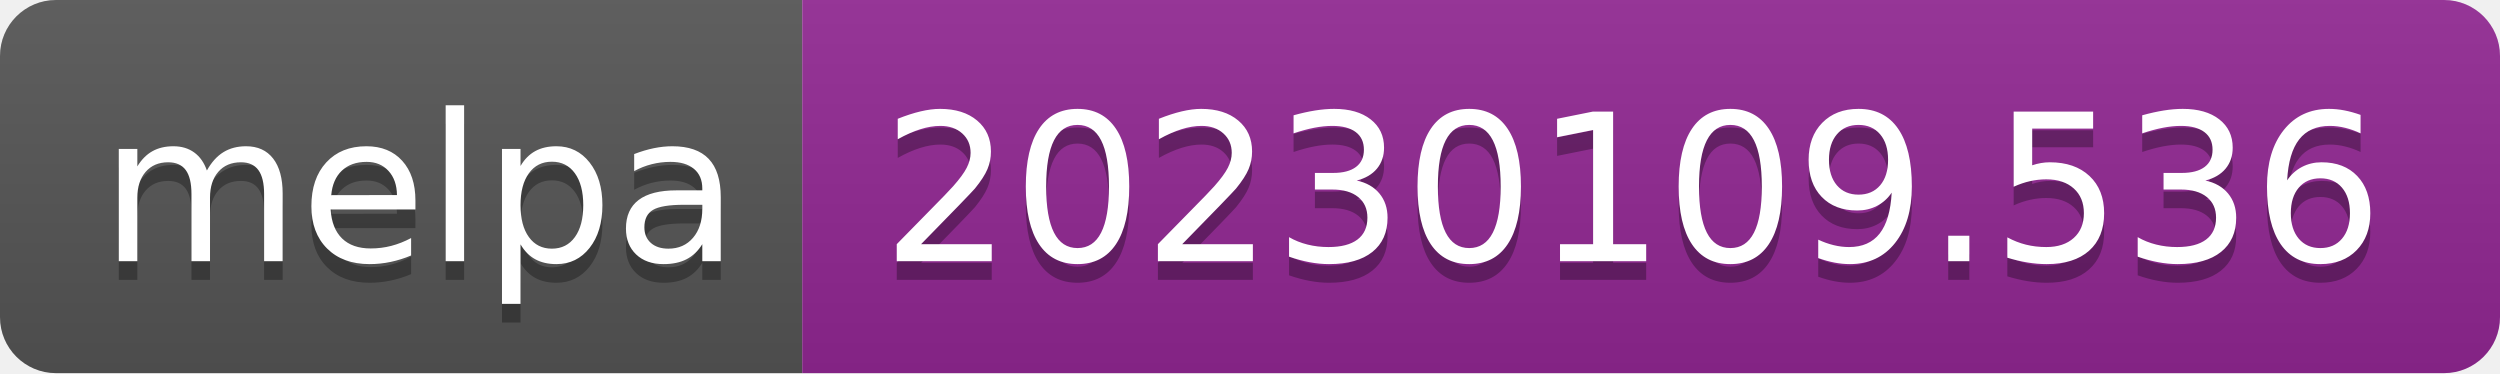
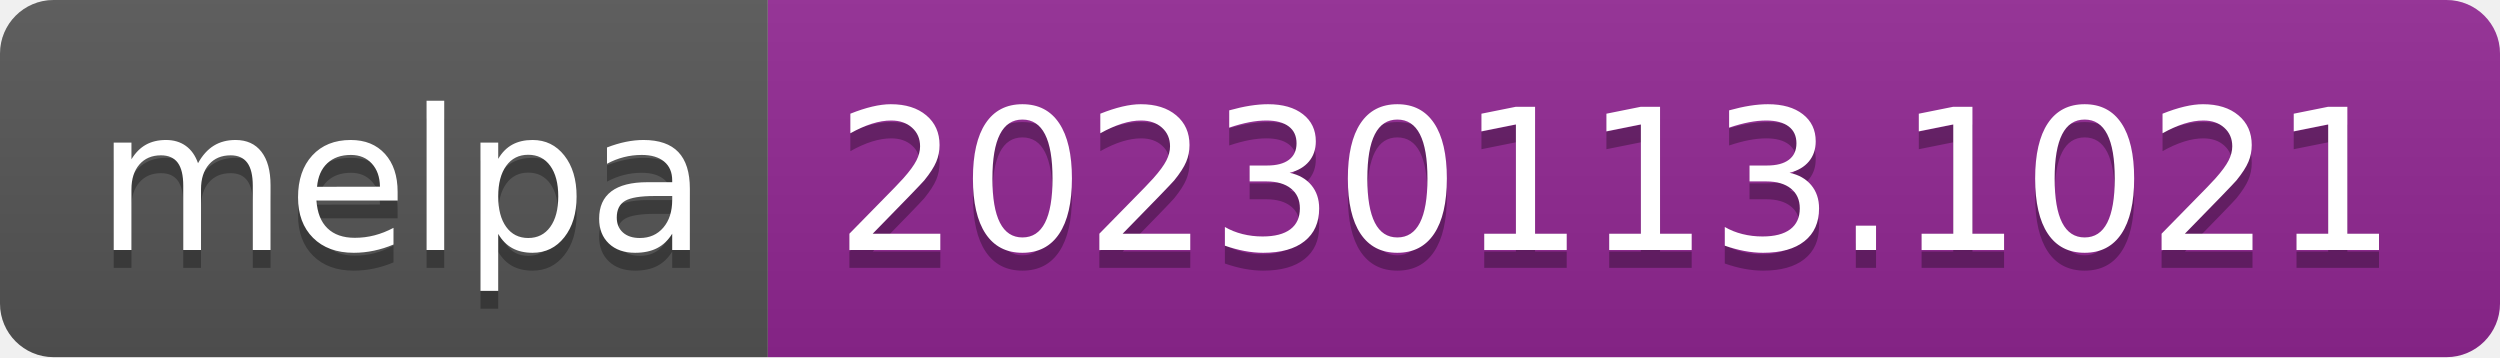
- <svg xmlns="http://www.w3.org/2000/svg" width="134" height="20" role="img" aria-label="melpa: 20230109.536">
+ <svg xmlns="http://www.w3.org/2000/svg" width="140" height="20" role="img" aria-label="melpa: 20230113.1021">
  <linearGradient id="s" x2="0" y2="100%">
    <stop offset="0" stop-color="#bbb" stop-opacity=".1" />
    <stop offset="1" stop-opacity=".1" />
  </linearGradient>
  <clipPath id="r">
-     <rect width="134" height="20" rx="3" fill="#fff" />
+     <rect width="140" height="20" rx="3" fill="#fff" />
  </clipPath>
  <g clip-path="url(#r)">
    <rect width="43" height="20" fill="#555" />
-     <rect x="43" width="91" height="20" fill="#922793" />
-     <rect width="134" height="20" fill="url(#s)" />
+     <rect x="43" width="97" height="20" fill="#922793" />
+     <rect width="140" height="20" fill="url(#s)" />
  </g>
  <g fill="#fff" text-anchor="middle" font-family="Verdana,Geneva,DejaVu Sans,sans-serif" text-rendering="geometricPrecision" font-size="110">
    <text aria-hidden="true" x="225" y="150" fill="#010101" fill-opacity=".3" transform="scale(.1)" textLength="330">melpa</text>
    <text x="225" y="140" transform="scale(.1)" fill="#fff" textLength="330">melpa</text>
-     <text aria-hidden="true" x="875" y="150" fill="#010101" fill-opacity=".3" transform="scale(.1)" textLength="810">20230109.536</text>
-     <text x="875" y="140" transform="scale(.1)" fill="#fff" textLength="810">20230109.536</text>
+     <text aria-hidden="true" x="905" y="150" fill="#010101" fill-opacity=".3" transform="scale(.1)" textLength="870">20230113.1021</text>
+     <text x="905" y="140" transform="scale(.1)" fill="#fff" textLength="870">20230113.1021</text>
  </g>
</svg>
